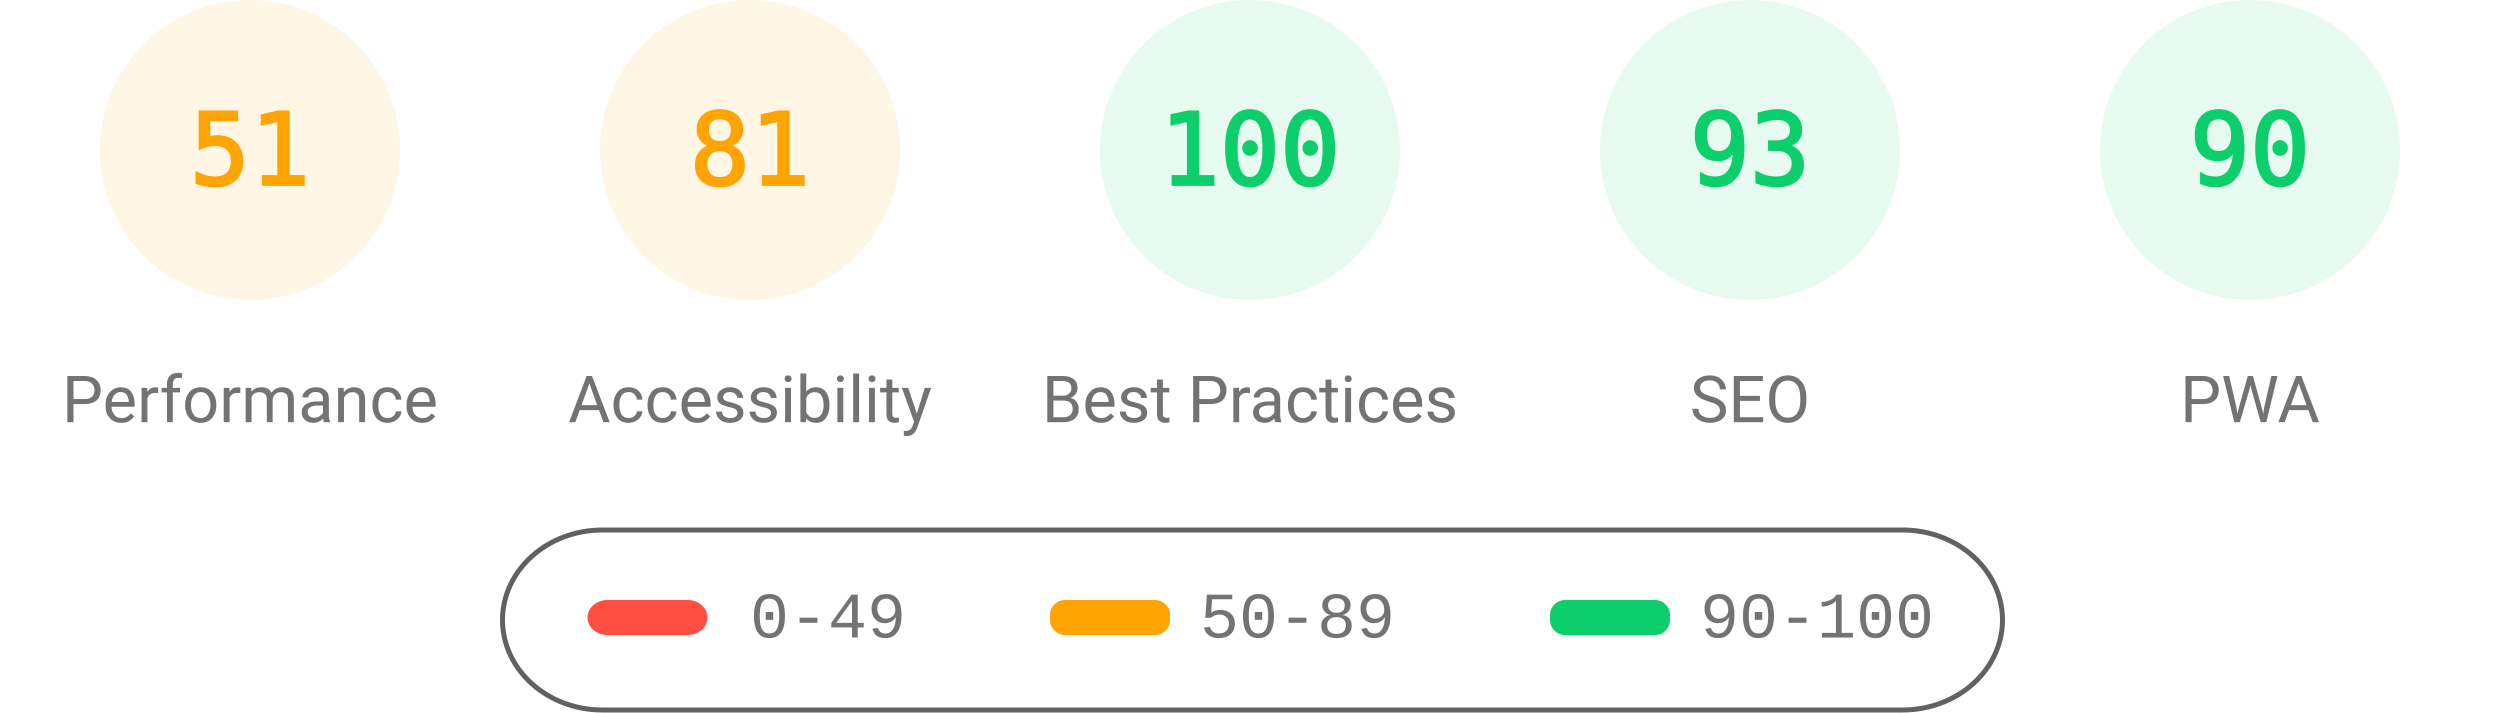
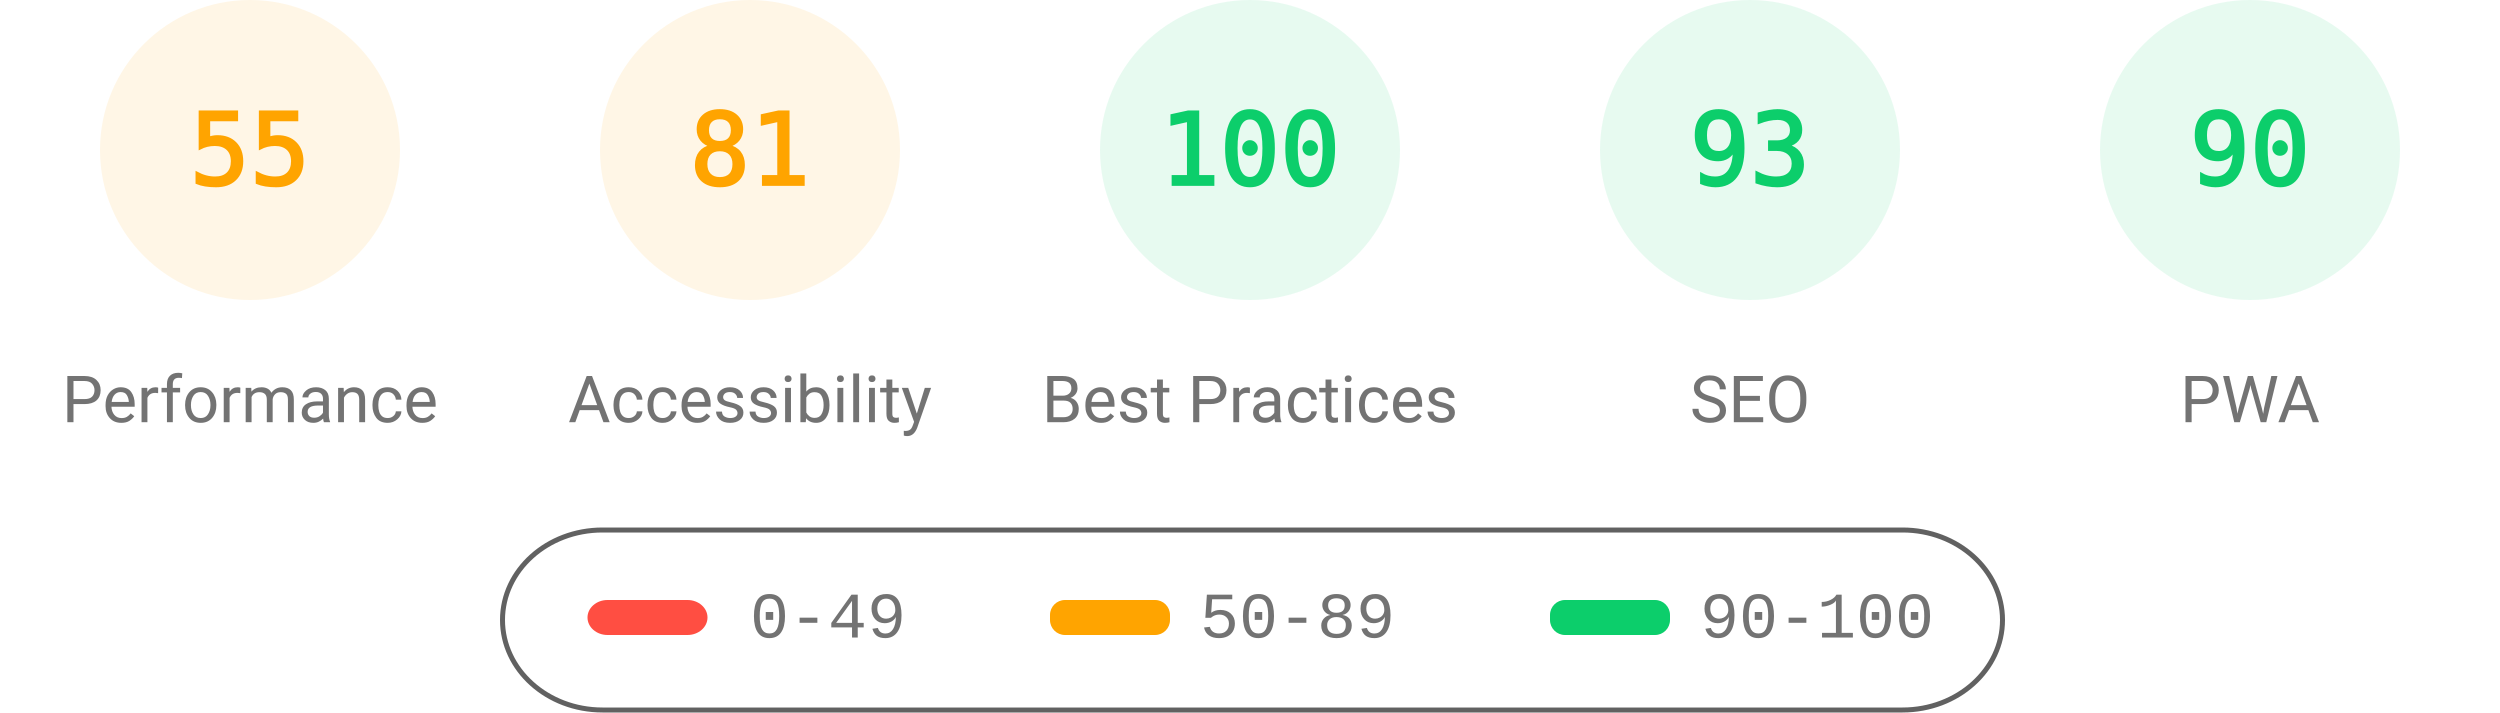
<svg xmlns="http://www.w3.org/2000/svg" fill="none" width="1000" height="285">
  <style>.gauge-base{opacity:.1}.gauge-arc{fill:none;animation-delay:250ms;stroke-linecap:round;transform:rotate(-90deg);transform-origin:100px 60px;animation:load-gauge 1s ease forwards}.guage-text{font-size:40px;font-family:monospace;text-align:center}.guage-red{color:#ff4e42;fill:#ff4e42;stroke:#ff4e42}.guage-orange{color:#ffa400;fill:#ffa400;stroke:#ffa400}.guage-green{color:#0cce6b;fill:#0cce6b;stroke:#0cce6b}.guage-undefined{color:#5c5c5c;fill:#5c5c5c;stroke:#5c5c5c}.guage-title{color:#737373;fill:#737373;stroke:none;font-size:26px;line-height:26px;font-family:Roboto,Halvetica,Arial,sans-serif}@keyframes load-gauge{from{stroke-dasharray:0 352.858}}</style>
  <svg class="guage-div guage-perf guage-orange" viewBox="0 0 200 200" width="200" height="200">
    <circle class="gauge-base" r="56" cx="100" cy="60" stroke-width="8" />
-     <circle class="gauge-arc guage-arc-1" r="56" cx="100" cy="60" stroke-width="8" style="stroke-dasharray:179.448,351.858" />
-     <text class="guage-text" x="100" y="60" alignment-baseline="central" dominant-baseline="central" text-anchor="middle">51</text>
+     <circle class="gauge-arc guage-arc-1" r="56" cx="100" cy="60" stroke-width="8" style="stroke-dasharray:193.522,351.858" />
+     <text class="guage-text" x="100" y="60" alignment-baseline="central" dominant-baseline="central" text-anchor="middle">55</text>
    <text class="guage-title" x="100" y="160" alignment-baseline="central" dominant-baseline="central" text-anchor="middle">Performance</text>
  </svg>
  <svg class="guage-div guage-acc guage-orange" viewBox="0 0 200 200" width="200" height="200" x="200">
    <circle class="gauge-base" r="56" cx="100" cy="60" stroke-width="8" />
    <circle class="gauge-arc guage-arc-2" r="56" cx="100" cy="60" stroke-width="8" style="stroke-dasharray:285.005,351.858" />
    <text class="guage-text" x="100" y="60" alignment-baseline="central" dominant-baseline="central" text-anchor="middle">81</text>
    <text class="guage-title" x="100" y="160" alignment-baseline="central" dominant-baseline="central" text-anchor="middle">Accessibility</text>
  </svg>
  <svg class="guage-div guage-best guage-green" viewBox="0 0 200 200" width="200" height="200" x="400">
    <circle class="gauge-base" r="56" cx="100" cy="60" stroke-width="8" />
    <circle class="gauge-arc guage-arc-3" r="56" cx="100" cy="60" stroke-width="8" style="stroke-dasharray:351.858,351.858" />
    <text class="guage-text" x="100" y="60" alignment-baseline="central" dominant-baseline="central" text-anchor="middle">100</text>
    <text class="guage-title" x="100" y="160" alignment-baseline="central" dominant-baseline="central" text-anchor="middle">Best Practices</text>
  </svg>
  <svg class="guage-div guage-seo guage-green" viewBox="0 0 200 200" width="200" height="200" x="600">
    <circle class="gauge-base" r="56" cx="100" cy="60" stroke-width="8" />
    <circle class="gauge-arc guage-arc-4" r="56" cx="100" cy="60" stroke-width="8" style="stroke-dasharray:327.228,351.858" />
    <text class="guage-text" x="100" y="60" alignment-baseline="central" dominant-baseline="central" text-anchor="middle">93</text>
    <text class="guage-title" x="100" y="160" alignment-baseline="central" dominant-baseline="central" text-anchor="middle">SEO</text>
  </svg>
  <svg class="guage-div guage-pwa guage-green" viewBox="0 0 200 200" width="200" height="200" x="800">
    <circle class="gauge-base" r="56" cx="100" cy="60" stroke-width="8" />
    <circle class="gauge-arc guage-arc-4" r="56" cx="100" cy="60" stroke-width="8" style="stroke-dasharray:316.672,351.858" />
    <text class="guage-text" x="100" y="60" alignment-baseline="central" dominant-baseline="central" text-anchor="middle">90</text>
    <text class="guage-title" x="100" y="160" alignment-baseline="central" dominant-baseline="central" text-anchor="middle">PWA</text>
  </svg>
  <svg width="604" height="76" x="200" y="210">
    <path fill="none" id="canvas_background" d="M-1-1h604v80H-1z" />
    <rect fill-opacity="0" stroke="#616161" stroke-width="2" rx="40" id="svg_2" height="72" width="600" y="2" x="1" fill="#000" />
    <rect stroke="#000" rx="8" id="svg_3" height="14" width="48" y="30" x="35" stroke-opacity="null" stroke-width="0" fill="#ff4e42" />
    <rect stroke="#000" rx="6" id="svg_4" height="14" width="48" y="30" x="220" stroke-opacity="null" stroke-width="0" fill="#ffa400" />
    <rect stroke="#000" rx="6" id="svg_5" height="14" width="48" y="30" x="420" stroke-opacity="null" stroke-width="0" fill="#0cce6b" />
    <text xml:space="preserve" text-anchor="start" font-family="'Courier New', Courier, monospace" font-size="26" id="svg_6" y="45" x="100" stroke-opacity="null" stroke-width="0" stroke="#000" fill="#737373">0-49</text>
    <text xml:space="preserve" text-anchor="start" font-family="'Courier New', Courier, monospace" font-size="26" id="svg_7" y="45" x="280" stroke-opacity="null" stroke-width="0" stroke="#000" fill="#737373">50-89</text>
    <text xml:space="preserve" text-anchor="start" font-family="'Courier New', Courier, monospace" font-size="26" id="svg_8" y="45" x="480" stroke-opacity="null" stroke-width="0" stroke="#000" fill="#737373">90-100</text>
  </svg>
</svg>
